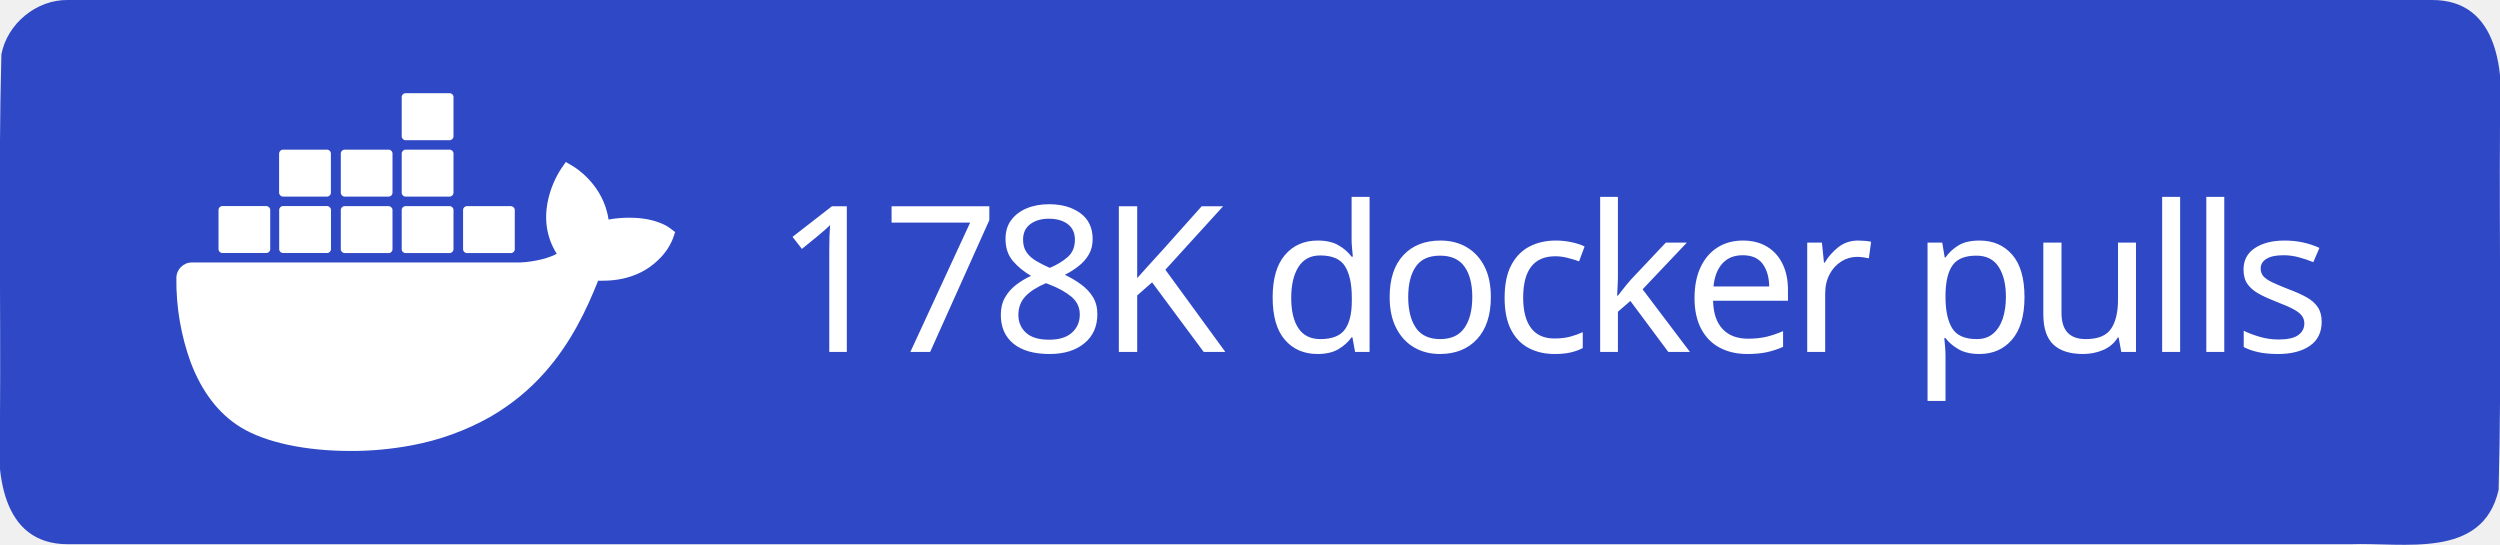
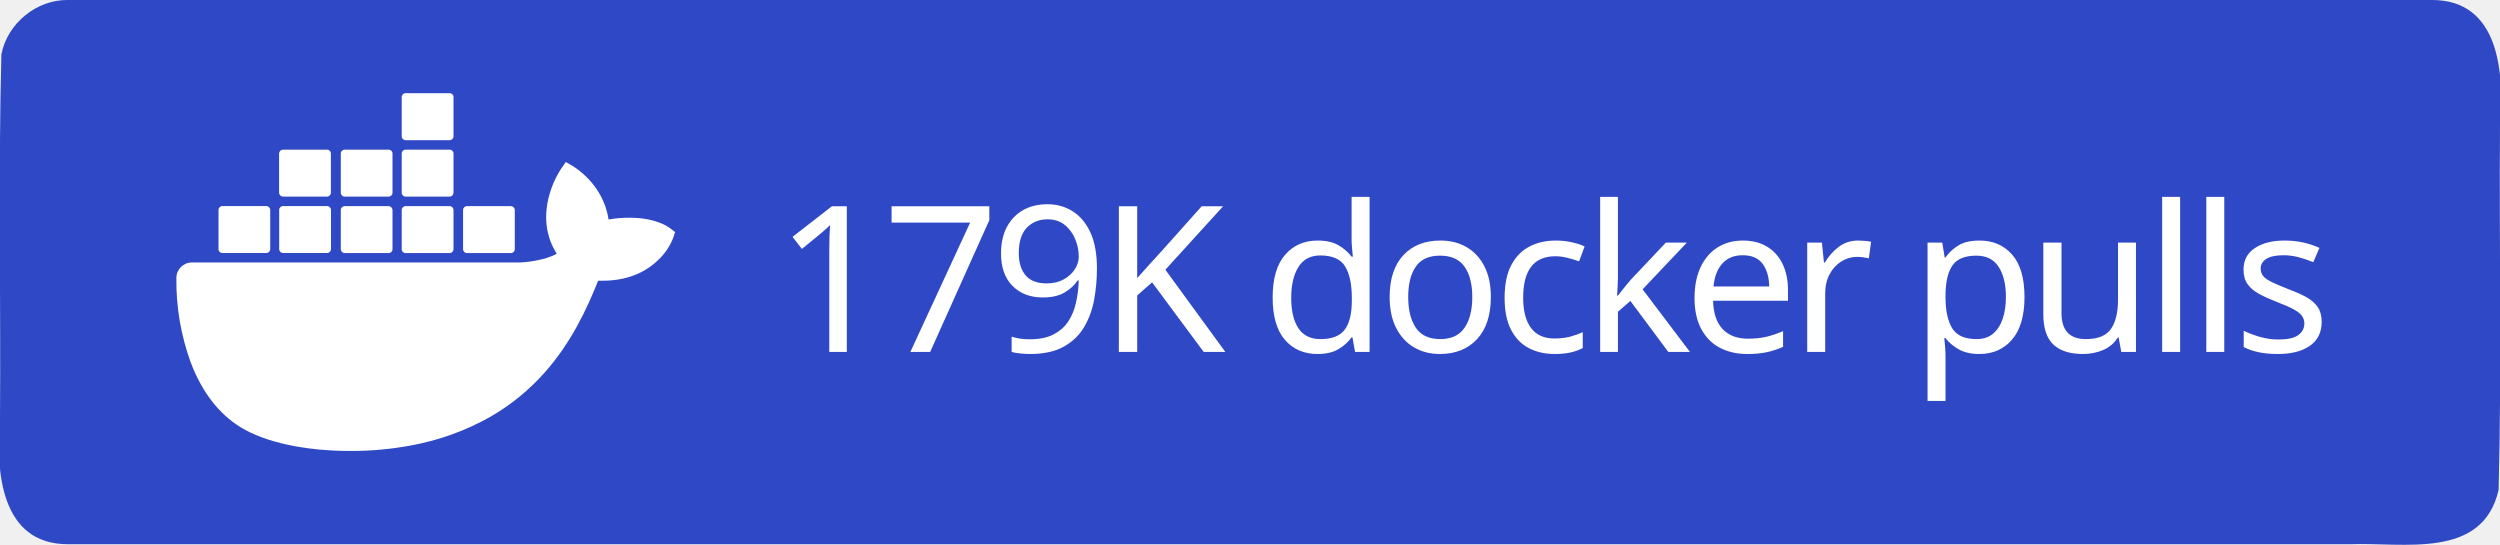
<svg xmlns="http://www.w3.org/2000/svg" xml:space="preserve" width="147" height="32" viewBox="0 0 147 32">
  <path d="M4 0h139c3.983-.01 4.253 4.336 4 7.31-.053 7.163.107 14.337-.082 21.494-.935 4.122-5.607 3.072-8.732 3.196H4c-3.983.01-4.253-4.336-4-7.31.053-7.163-.107-14.337.082-21.494C.429 1.383 2.15-.03 4 0" style="fill-rule:evenodd;clip-rule:evenodd;fill:#2f48c5;fill-opacity:1" />
  <text xml:space="preserve" x="936.308" y="603.782" style="font-size:234.815px;line-height:0;letter-spacing:-9.784px;word-spacing:19.568px;writing-mode:lr-tb;direction:ltr;fill:#2f48c5;fill-opacity:1;stroke-width:19.568" transform="translate(-2.312 -10.158)scale(.0511)">
-     <tspan x="936.308" y="603.782" dx="0" dy="0" rotate="0 0 0 0 0 0 0 0 0 0 0 0 0 0 0 0 0 0" style="font-style:normal;font-variant:normal;font-weight:500;font-stretch:normal;line-height:0;font-family:&quot;Source Han Sans TC&quot;;-inkscape-font-specification:&quot;Source Han Sans TC Medium&quot;;letter-spacing:-9.784px;word-spacing:19.568px;fill:#fff;fill-opacity:1;stroke-width:19.568">178K docker pulls</tspan>
+     <tspan x="936.308" y="603.782" dx="0" dy="0" rotate="0 0 0 0 0 0 0 0 0 0 0 0 0 0 0 0 0 0" style="font-style:normal;font-variant:normal;font-weight:500;font-stretch:normal;line-height:0;font-family:&quot;Source Han Sans TC&quot;;-inkscape-font-specification:&quot;Source Han Sans TC Medium&quot;;letter-spacing:-9.784px;word-spacing:19.568px;fill:#fff;fill-opacity:1;stroke-width:19.568">179K docker pulls</tspan>
  </text>
  <path d="M816.395 461.5c-1.6-1.3-16.1-12.2-46.7-12.2-8.1 0-16.2.6-24.2 2.1-5.9-40.7-39.5-60.5-41-61.4l-8.2-4.8-5.4 7.8c-6.8 10.5-11.7 22-14.6 34.2-5.5 23.2-2.2 45 9.6 63.6-14.2 7.9-37.1 9.9-41.7 10h-378.1c-9.9 0-17.9 8-17.9 17.9-.4 33.1 5.2 66 16.5 97.1 13 34.2 32.4 59.3 57.6 74.7 28.2 17.3 74.1 27.2 126.2 27.2 23.5.1 47-2.1 70.1-6.4 32.1-5.9 63-17.1 91.4-33.2 23.4-13.6 44.5-30.8 62.4-51.1 29.9-33.9 47.8-71.7 61.1-105.2h5.3c32.8 0 53-13.1 64.1-24.1 7.4-7 13.2-15.5 16.9-25l2.3-6.9zm-515.3 28.4h50.7c2.4 0 4.4-2 4.4-4.4v-45.1c0-2.4-2-4.4-4.4-4.5h-50.7c-2.4 0-4.4 2-4.4 4.4v45.2c0 2.5 2 4.4 4.4 4.4m69.9 0h50.7c2.4 0 4.4-2 4.4-4.4v-45.1c0-2.4-2-4.4-4.4-4.5h-50.7c-2.5 0-4.5 2-4.5 4.5v45.1c0 2.5 2 4.4 4.5 4.4m70.8.1h50.7c2.4 0 4.4-2 4.4-4.4v-45.1c0-2.4-2-4.4-4.4-4.5h-50.7c-2.4 0-4.4 2-4.4 4.4v45.2c0 2.4 2 4.3 4.4 4.4m70.1 0h50.7c2.4 0 4.4-2 4.5-4.4v-45.1c0-2.5-2-4.5-4.5-4.5h-50.7c-2.4 0-4.4 2-4.4 4.4v45.2c0 2.4 1.9 4.4 4.4 4.4m-141-65h50.7c2.4 0 4.4-2 4.4-4.5v-45.1c0-2.4-2-4.4-4.4-4.4h-50.7c-2.5 0-4.4 2-4.5 4.4v45.1c.1 2.5 2.1 4.5 4.5 4.5m70.9 0h50.7c2.4 0 4.4-2 4.4-4.5v-45.1c0-2.4-2-4.4-4.4-4.4h-50.7c-2.4 0-4.4 2-4.4 4.4v45.1c0 2.5 2 4.5 4.4 4.5m70.1 0h50.7c2.5 0 4.4-2 4.5-4.5v-45.1c0-2.5-2-4.4-4.5-4.4h-50.7c-2.4 0-4.4 2-4.4 4.4v45.1c0 2.5 1.9 4.5 4.4 4.5m0-64.9h50.7c2.5 0 4.5-2 4.5-4.5v-45.2c0-2.4-2-4.4-4.5-4.4h-50.7c-2.4 0-4.4 2-4.4 4.4v45.2c0 2.5 1.9 4.5 4.4 4.5m70.6 129.9h50.7c2.4 0 4.4-2 4.4-4.4v-45.1c0-2.5-2-4.4-4.4-4.5h-50.7c-2.4 0-4.4 2-4.4 4.4v45.2c0 2.4 2 4.4 4.4 4.4" style="fill:#fff" transform="translate(-2.312 -10.158)scale(.0511)" />
</svg>
